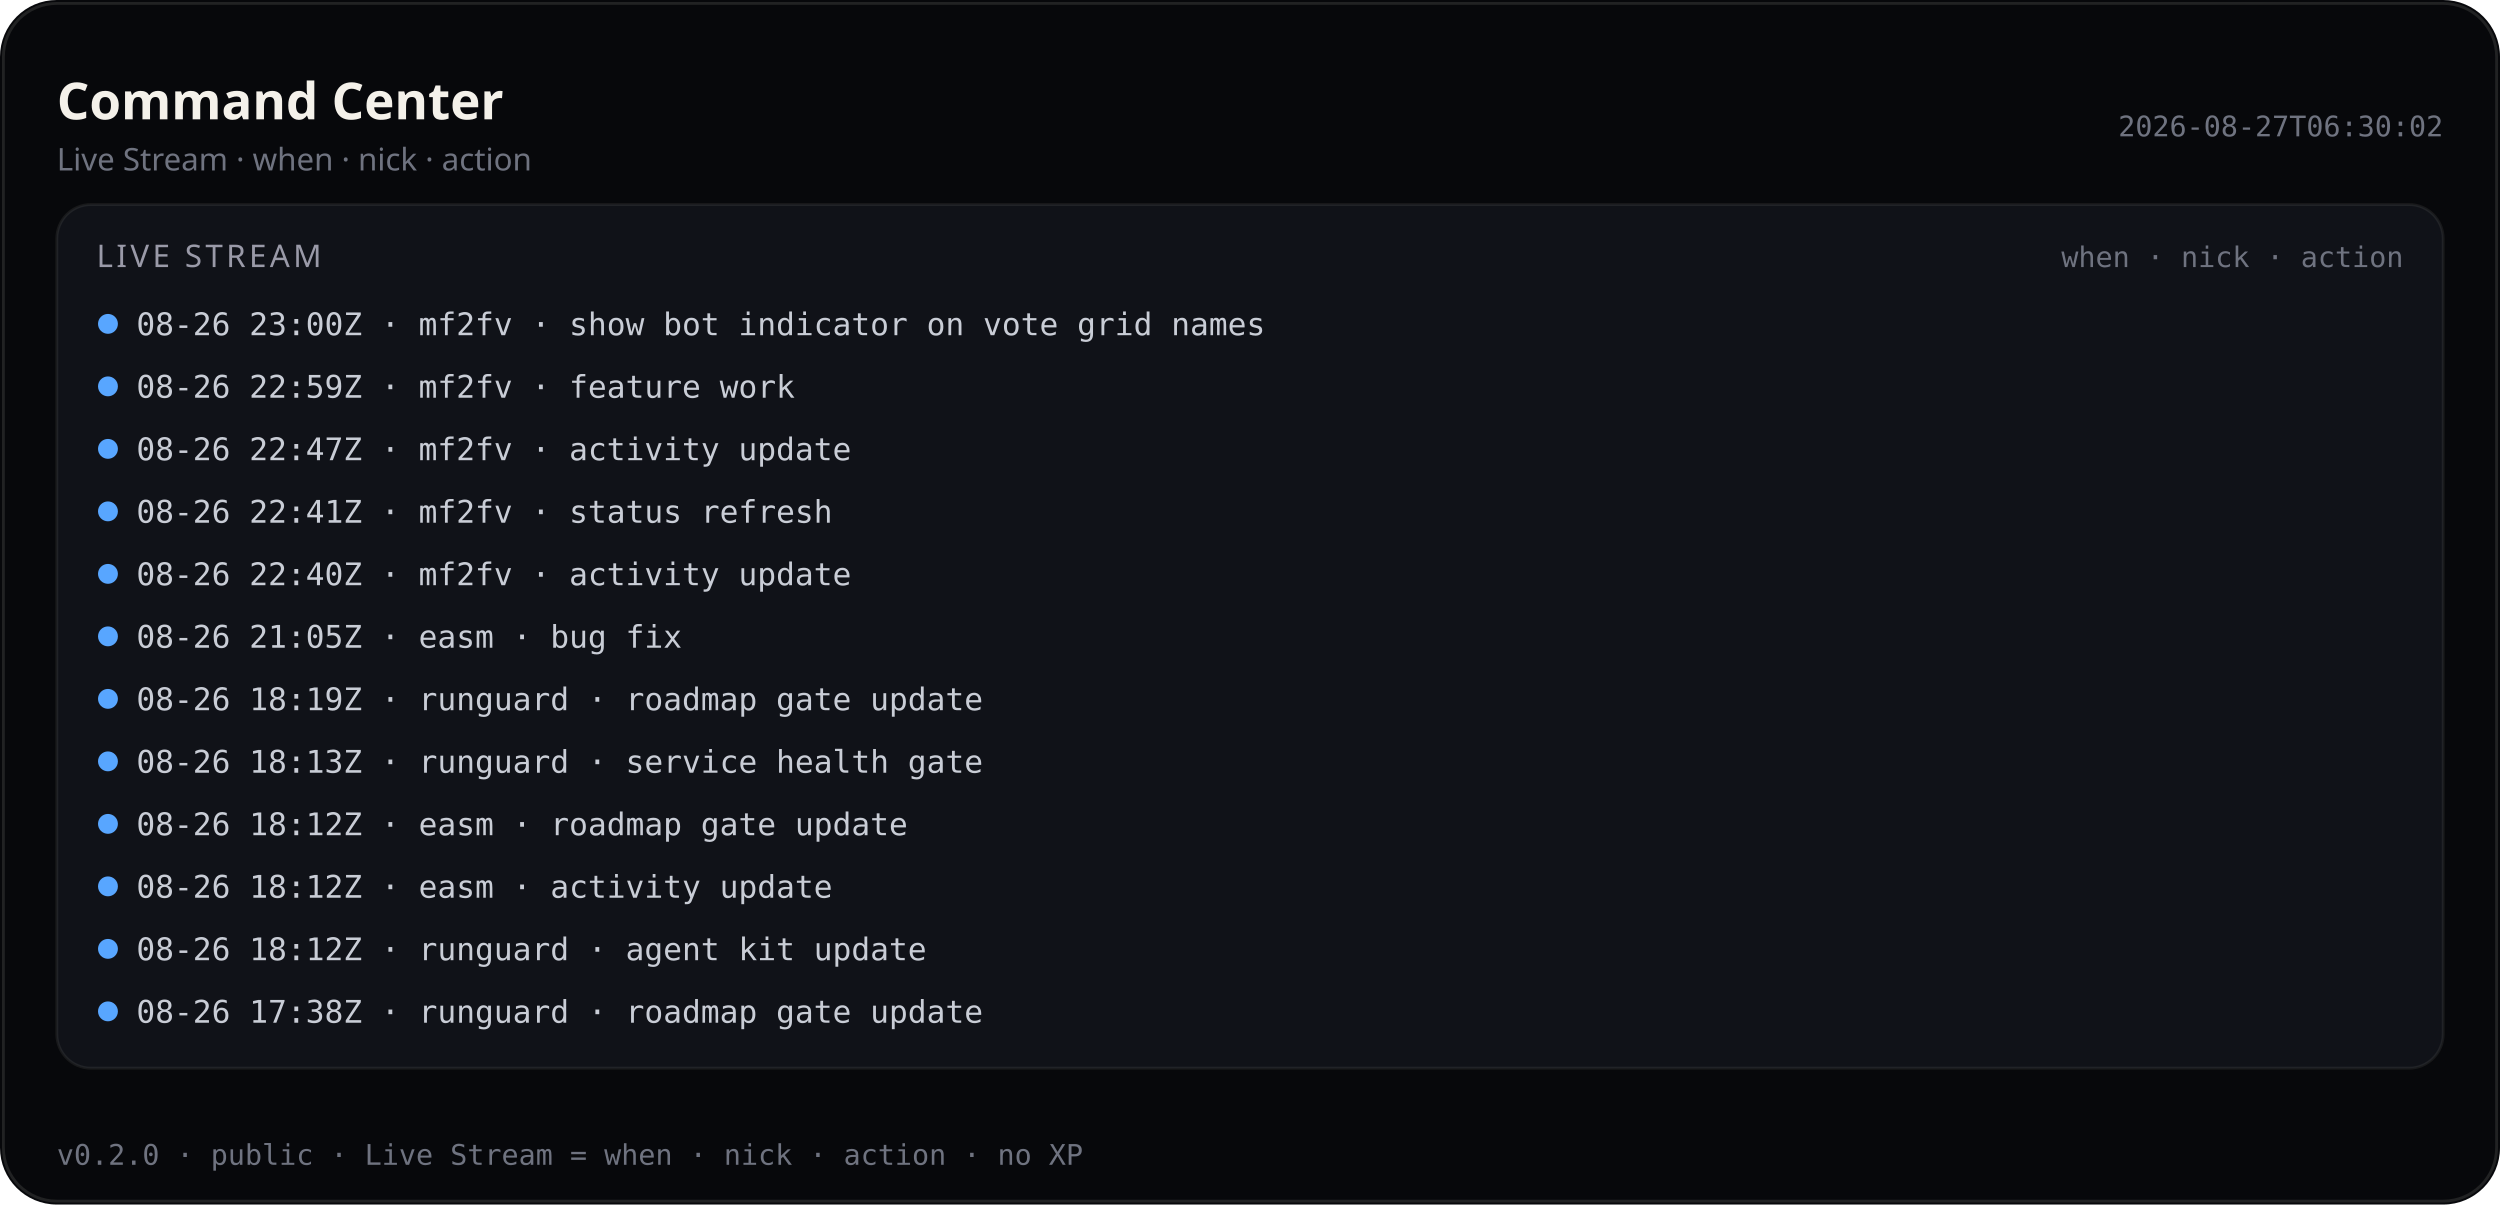
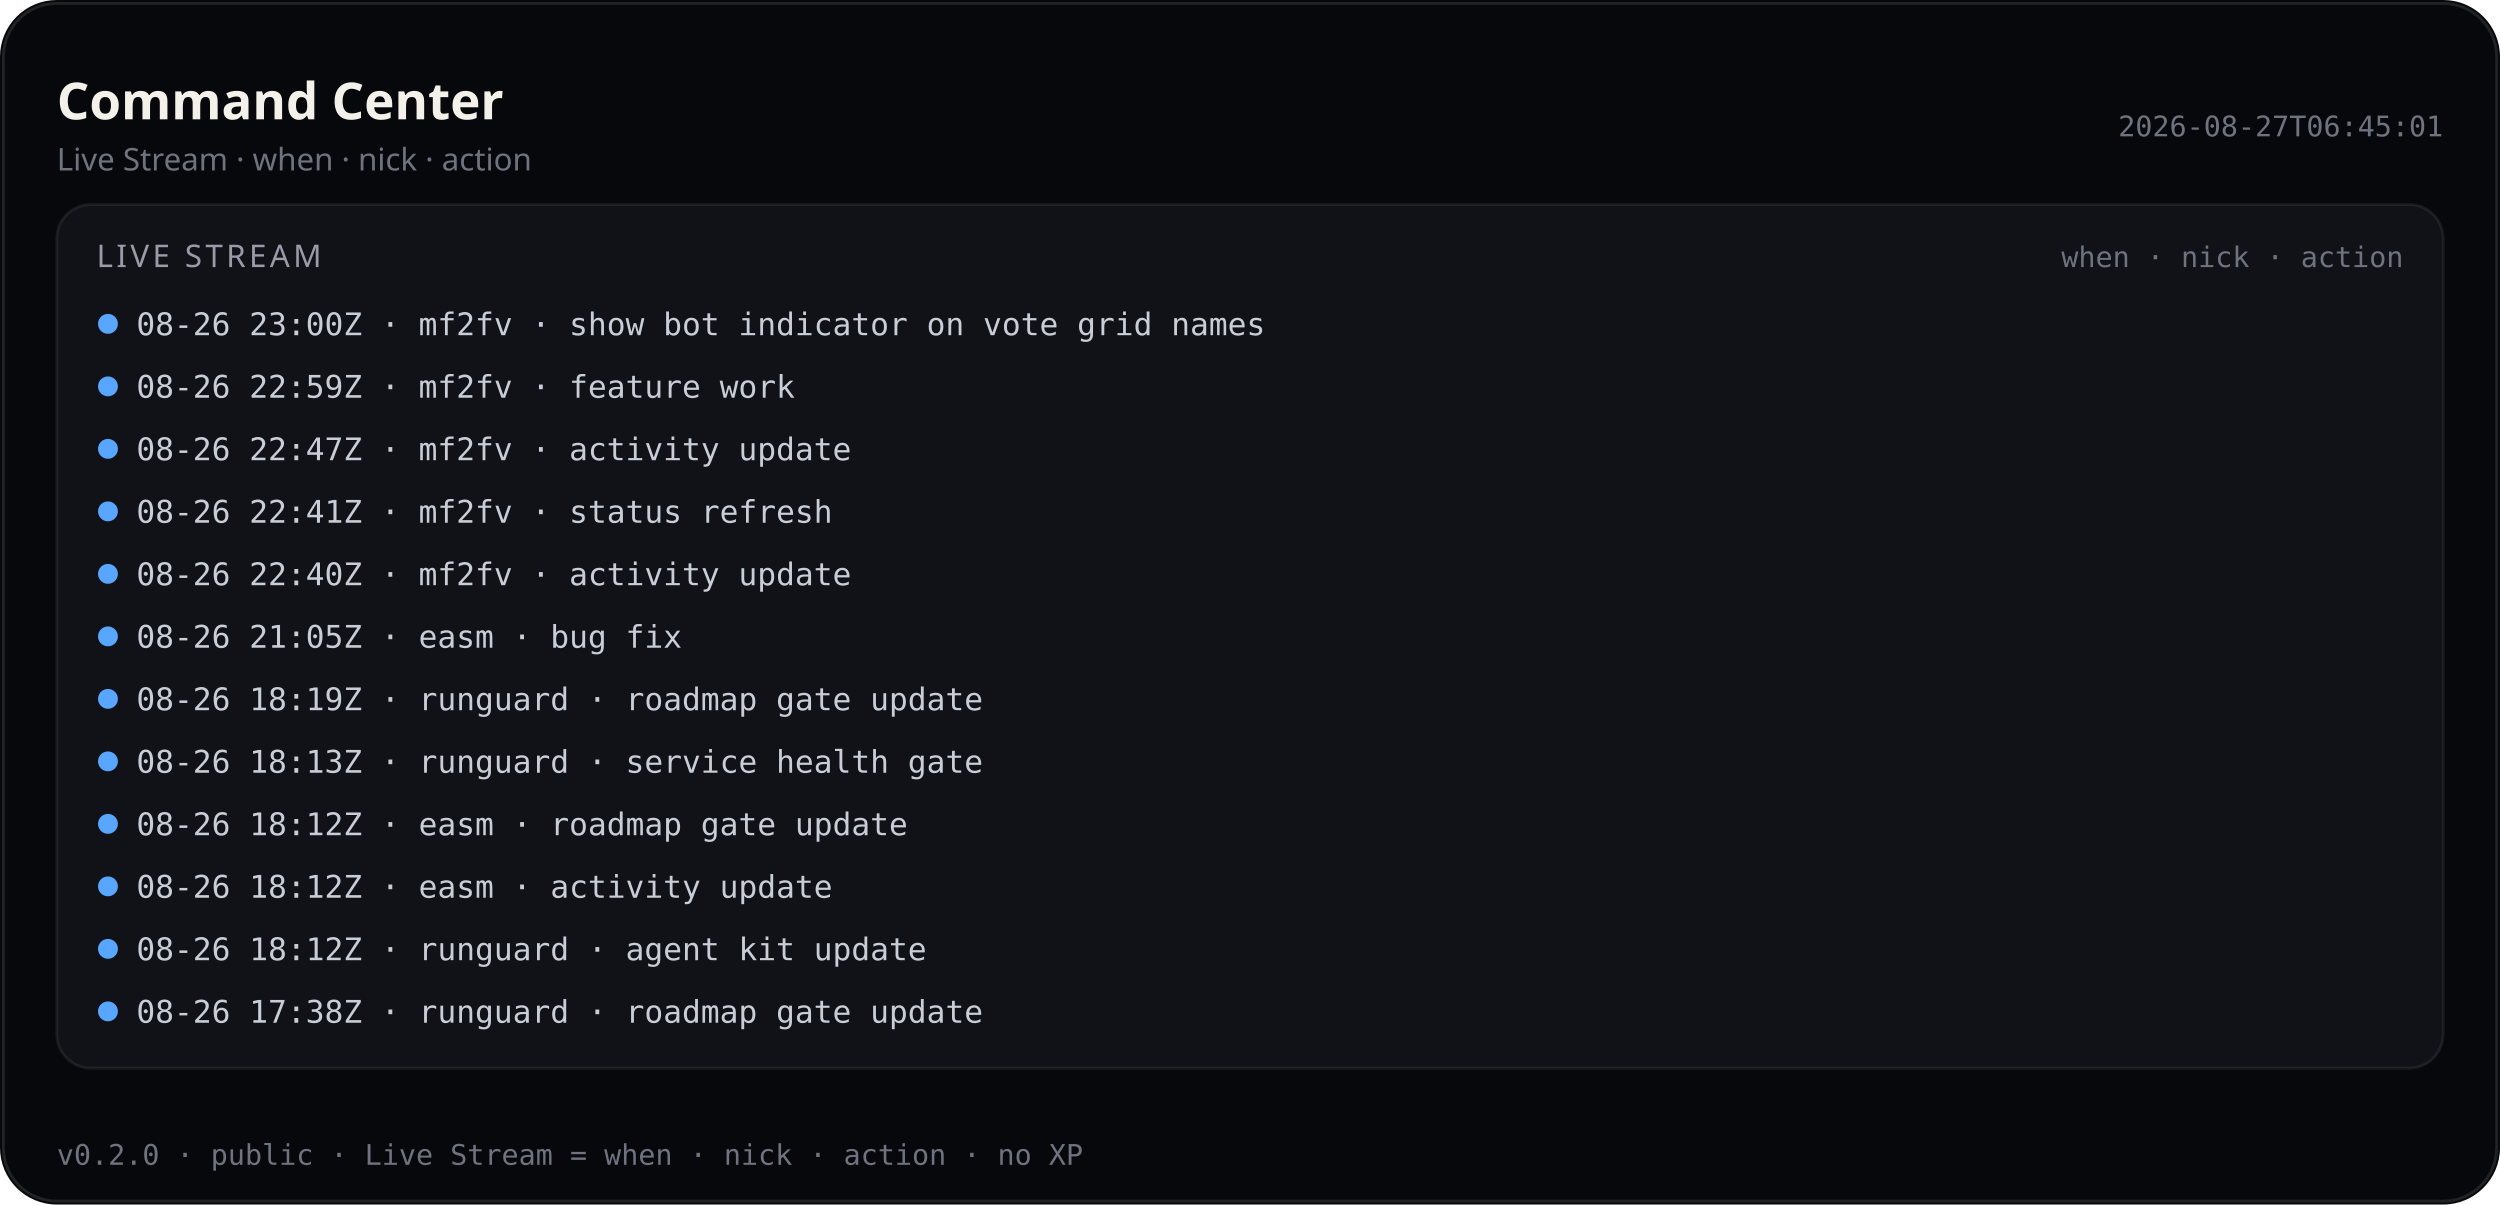
<svg xmlns="http://www.w3.org/2000/svg" viewBox="0 0 880 424" width="880" height="424" role="img" aria-label="Command Center — Live Stream (public)">
  <rect width="880" height="424" rx="20" fill="#07080b" />
  <rect x="1.2" y="1.2" width="877.6" height="421.6" rx="18.8" fill="none" stroke="rgba(232,228,214,0.12)" />
  <text x="20" y="42" fill="#f4f1ea" font-size="18" font-family="ui-sans-serif, system-ui, sans-serif" font-weight="600">Command Center</text>
  <text x="20" y="60" fill="#6f7380" font-size="11" font-family="ui-sans-serif, system-ui, sans-serif">Live Stream · when · nick · action</text>
-   <text x="860" y="48" fill="#6f7380" font-size="10" text-anchor="end" font-family="ui-monospace, SFMono-Regular, monospace">2026-08-27T06:30:02</text>
+   <text x="860" y="48" fill="#6f7380" font-size="10" text-anchor="end" font-family="ui-monospace, SFMono-Regular, monospace">2026-08-27T06:45:01</text>
  <rect x="20" y="72" width="840" height="304" rx="12" fill="#101218" stroke="rgba(232,228,214,0.08)" />
  <text x="34" y="94" fill="#9a9aa8" font-size="11" font-family="ui-sans-serif, system-ui, sans-serif" letter-spacing="1.2">LIVE STREAM</text>
  <text x="846" y="94" fill="#6f7380" font-size="10" text-anchor="end" font-family="ui-monospace, SFMono-Regular, monospace">when · nick · action</text>
  <defs>
    <clipPath id="live-stream-clip-pub">
      <rect x="20" y="72" width="840" height="304" />
    </clipPath>
  </defs>
  <g clip-path="url(#live-stream-clip-pub)">
    <circle cx="38" cy="114" r="3.5" fill="#58a6ff" />
    <text x="48" y="118" fill="#c9cdd6" font-size="11" font-family="ui-monospace, SFMono-Regular, monospace">08-26 23:00Z · mf2fv · show bot indicator on vote grid names</text>
    <circle cx="38" cy="136" r="3.5" fill="#58a6ff" />
    <text x="48" y="140" fill="#c9cdd6" font-size="11" font-family="ui-monospace, SFMono-Regular, monospace">08-26 22:59Z · mf2fv · feature work</text>
    <circle cx="38" cy="158" r="3.5" fill="#58a6ff" />
    <text x="48" y="162" fill="#c9cdd6" font-size="11" font-family="ui-monospace, SFMono-Regular, monospace">08-26 22:47Z · mf2fv · activity update</text>
    <circle cx="38" cy="180" r="3.5" fill="#58a6ff" />
    <text x="48" y="184" fill="#c9cdd6" font-size="11" font-family="ui-monospace, SFMono-Regular, monospace">08-26 22:41Z · mf2fv · status refresh</text>
    <circle cx="38" cy="202" r="3.5" fill="#58a6ff" />
    <text x="48" y="206" fill="#c9cdd6" font-size="11" font-family="ui-monospace, SFMono-Regular, monospace">08-26 22:40Z · mf2fv · activity update</text>
    <circle cx="38" cy="224" r="3.5" fill="#58a6ff" />
    <text x="48" y="228" fill="#c9cdd6" font-size="11" font-family="ui-monospace, SFMono-Regular, monospace">08-26 21:05Z · easm · bug fix</text>
    <circle cx="38" cy="246" r="3.5" fill="#58a6ff" />
    <text x="48" y="250" fill="#c9cdd6" font-size="11" font-family="ui-monospace, SFMono-Regular, monospace">08-26 18:19Z · runguard · roadmap gate update</text>
    <circle cx="38" cy="268" r="3.5" fill="#58a6ff" />
    <text x="48" y="272" fill="#c9cdd6" font-size="11" font-family="ui-monospace, SFMono-Regular, monospace">08-26 18:13Z · runguard · service health gate</text>
    <circle cx="38" cy="290" r="3.5" fill="#58a6ff" />
    <text x="48" y="294" fill="#c9cdd6" font-size="11" font-family="ui-monospace, SFMono-Regular, monospace">08-26 18:12Z · easm · roadmap gate update</text>
    <circle cx="38" cy="312" r="3.5" fill="#58a6ff" />
    <text x="48" y="316" fill="#c9cdd6" font-size="11" font-family="ui-monospace, SFMono-Regular, monospace">08-26 18:12Z · easm · activity update</text>
    <circle cx="38" cy="334" r="3.5" fill="#58a6ff" />
    <text x="48" y="338" fill="#c9cdd6" font-size="11" font-family="ui-monospace, SFMono-Regular, monospace">08-26 18:12Z · runguard · agent kit update</text>
    <circle cx="38" cy="356" r="3.5" fill="#58a6ff" />
    <text x="48" y="360" fill="#c9cdd6" font-size="11" font-family="ui-monospace, SFMono-Regular, monospace">08-26 17:38Z · runguard · roadmap gate update</text>
  </g>
  <text x="20" y="410" fill="#6f7380" font-size="10" font-family="ui-monospace, SFMono-Regular, monospace">v0.2.0 · public · Live Stream = when · nick · action · no XP</text>
</svg>
